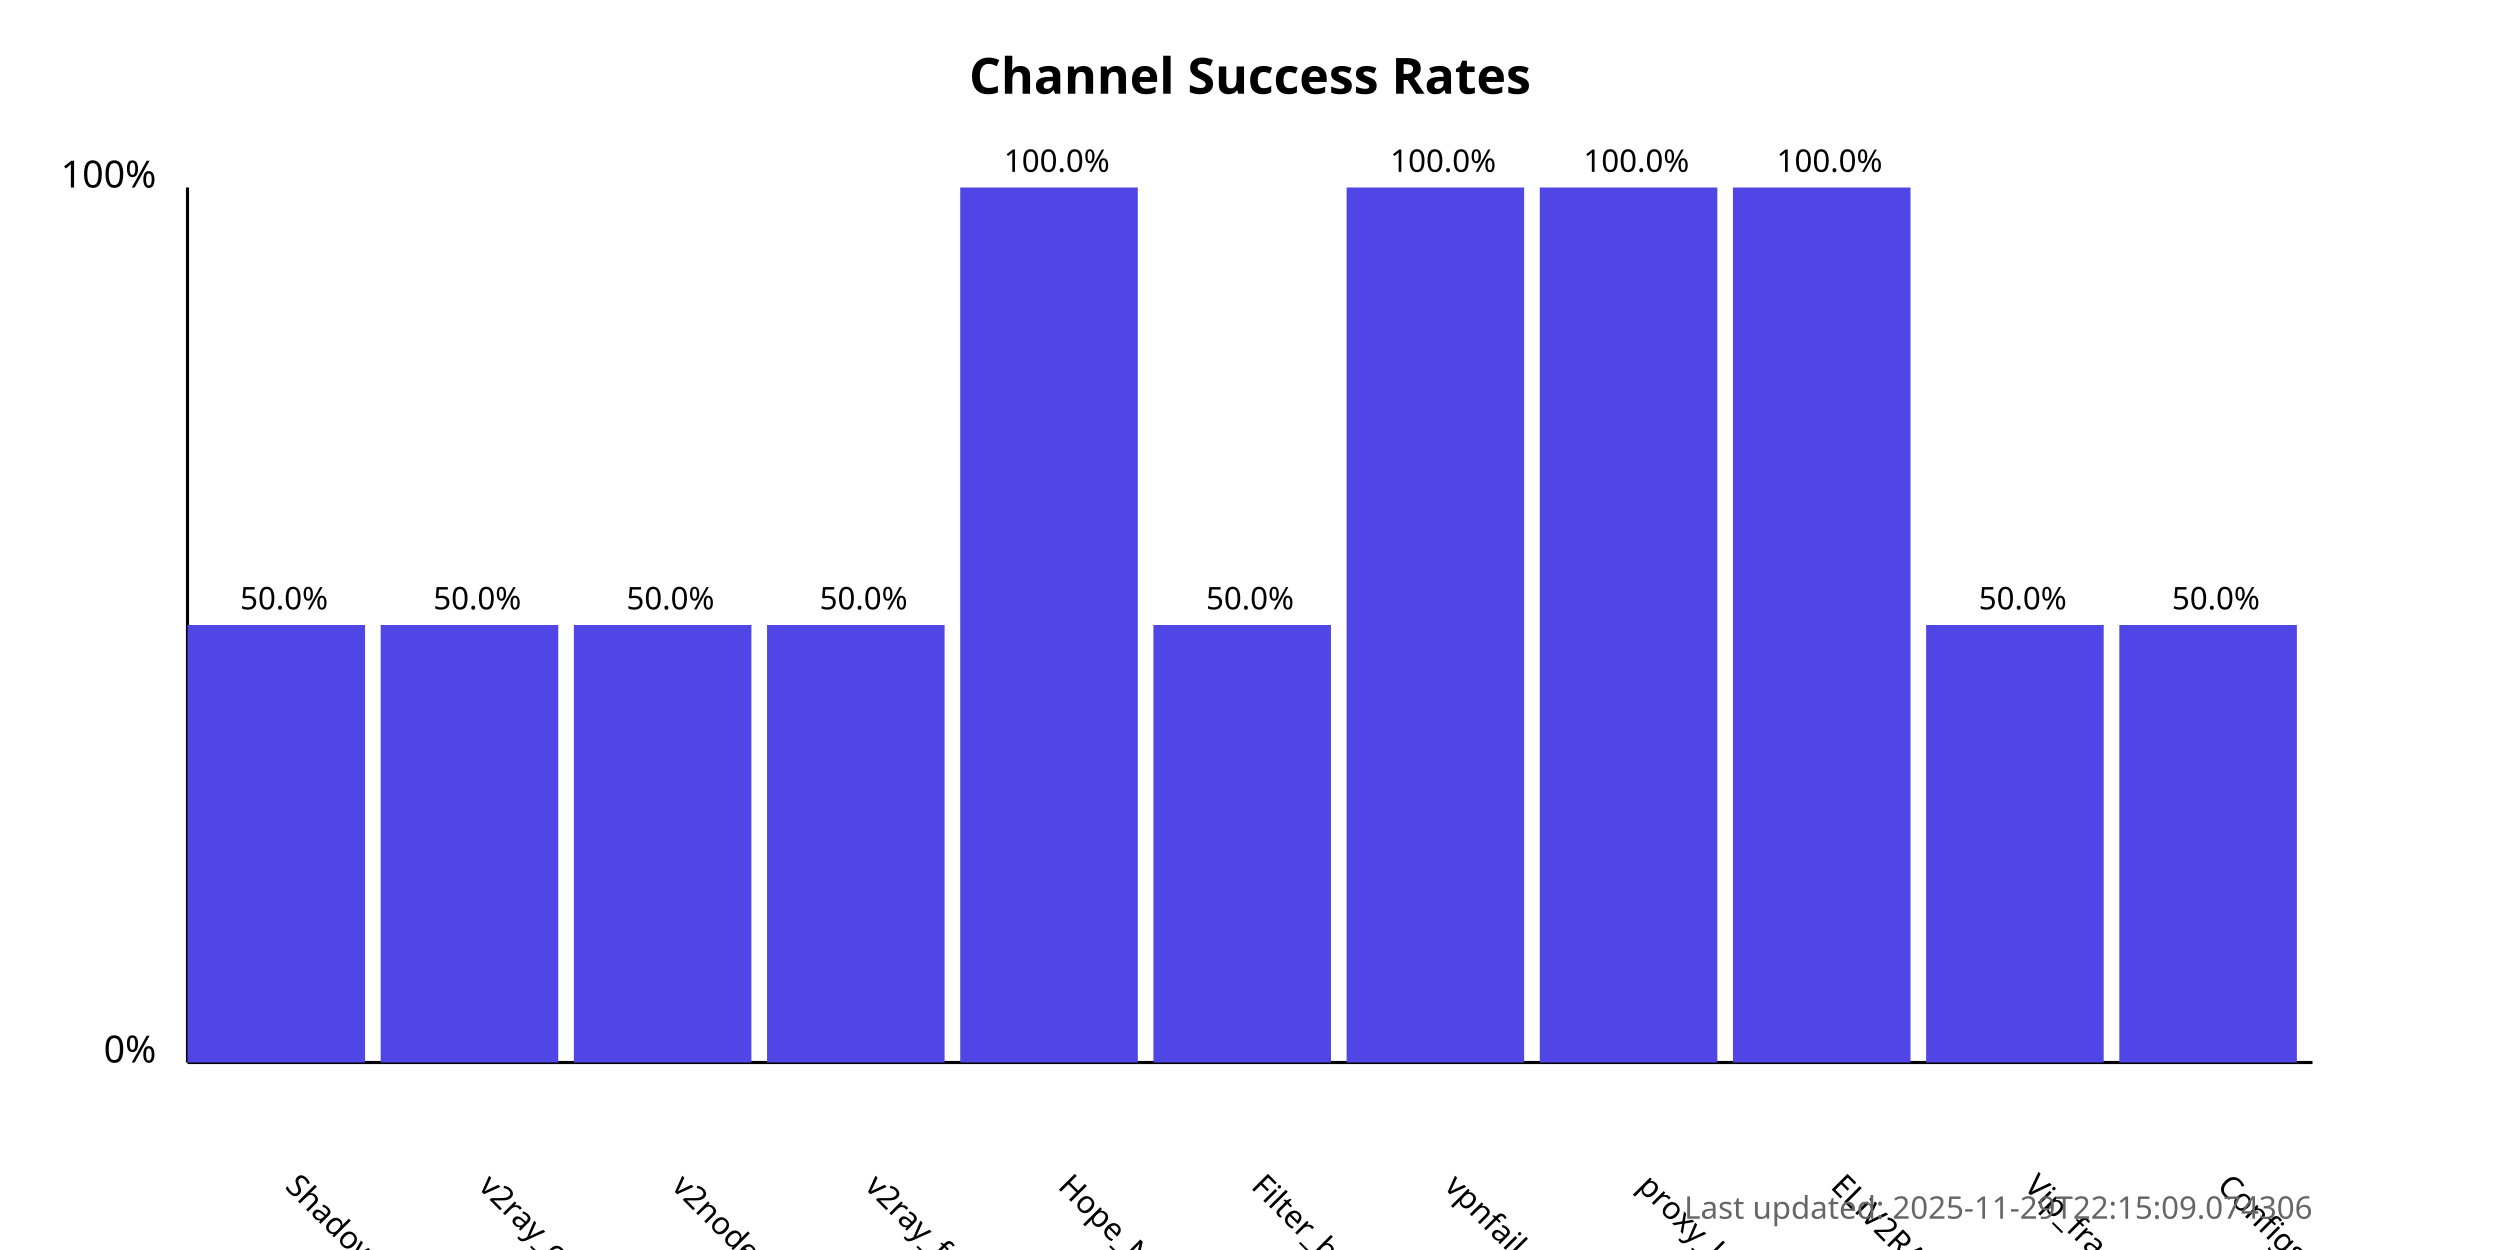
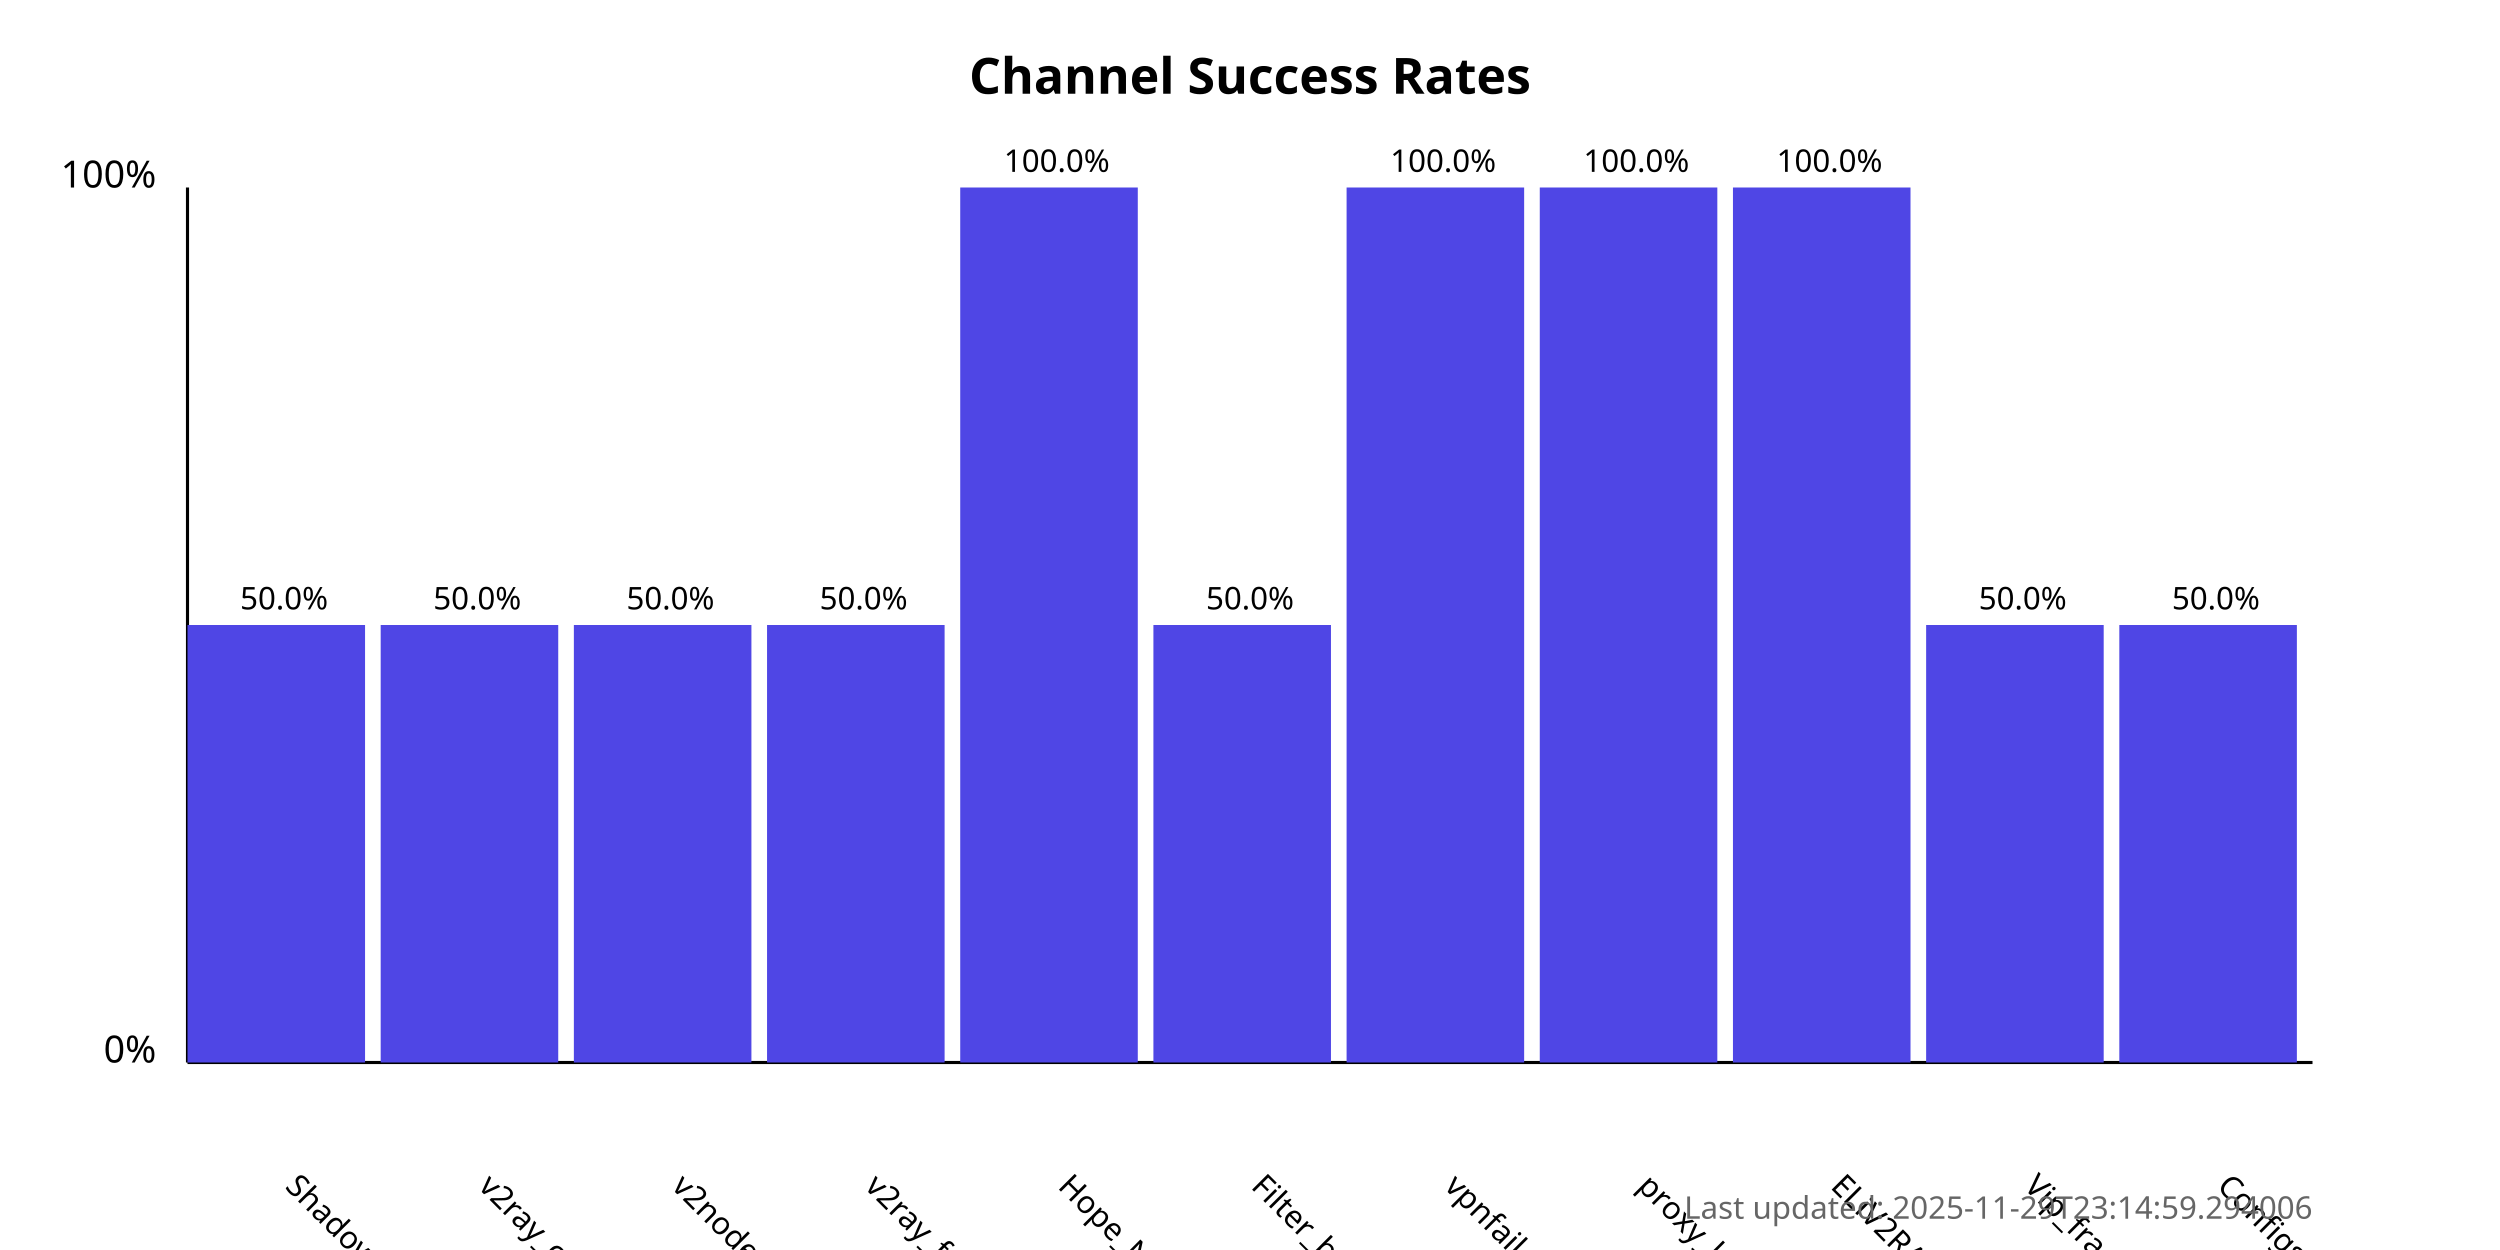
<svg xmlns="http://www.w3.org/2000/svg" width="800" height="400">
  <style>
            .chart-title { font: bold 16px sans-serif; }
            .axis-label { font: 12px sans-serif; }
            .tick-label { font: 10px sans-serif; }
            .bar { fill: #4f46e5; }
            .bar:hover { fill: #6366f1; }
            .timestamp { font: 10px sans-serif; fill: #666; }
        </style>
  <text x="400.0" y="30" text-anchor="middle" class="chart-title">
            Channel Success Rates
        </text>
  <line x1="60" y1="340" x2="60" y2="60" stroke="black" stroke-width="1" />
  <line x1="60" y1="340" x2="740" y2="340" stroke="black" stroke-width="1" />
  <text x="50" y="340" text-anchor="end" class="axis-label">0%</text>
  <text x="50" y="60" text-anchor="end" class="axis-label">100%</text>
  <g>
    <rect x="60" y="200.0" width="56.818" height="140.0" class="bar" />
    <text x="90.909" y="380" transform="rotate(45, 90.90909, 380)" text-anchor="start" class="tick-label">
                ShadowProxy66
            </text>
    <text x="90.909" y="195.0" text-anchor="middle" class="tick-label">
                50.0%
            </text>
  </g>
  <g>
    <rect x="121.818" y="200.0" width="56.818" height="140.0" class="bar" />
    <text x="152.727" y="380" transform="rotate(45, 152.7273, 380)" text-anchor="start" class="tick-label">
                v2ray_configs_pool
            </text>
    <text x="152.727" y="195.0" text-anchor="middle" class="tick-label">
                50.0%
            </text>
  </g>
  <g>
    <rect x="183.636" y="200.0" width="56.818" height="140.0" class="bar" />
    <text x="214.545" y="380" transform="rotate(45, 214.5455, 380)" text-anchor="start" class="tick-label">
                v2nodes
            </text>
    <text x="214.545" y="195.0" text-anchor="middle" class="tick-label">
                50.0%
            </text>
  </g>
  <g>
    <rect x="245.455" y="200.0" width="56.818" height="140.0" class="bar" />
    <text x="276.364" y="380" transform="rotate(45, 276.3636, 380)" text-anchor="start" class="tick-label">
                v2ray_free_conf
            </text>
    <text x="276.364" y="195.0" text-anchor="middle" class="tick-label">
                50.0%
            </text>
  </g>
  <g>
    <rect x="307.273" y="60.0" width="56.818" height="280.0" class="bar" />
    <text x="338.182" y="380" transform="rotate(45, 338.1818, 380)" text-anchor="start" class="tick-label">
                Hope_Net
            </text>
    <text x="338.182" y="55.0" text-anchor="middle" class="tick-label">
                100.0%
            </text>
  </g>
  <g>
    <rect x="369.091" y="200.0" width="56.818" height="140.0" class="bar" />
    <text x="400.0" y="380" transform="rotate(45, 400.0, 380)" text-anchor="start" class="tick-label">
                Filter_breaker
            </text>
    <text x="400.0" y="195.0" text-anchor="middle" class="tick-label">
                50.0%
            </text>
  </g>
  <g>
    <rect x="430.909" y="60.0" width="56.818" height="280.0" class="bar" />
    <text x="461.818" y="380" transform="rotate(45, 461.8182, 380)" text-anchor="start" class="tick-label">
                vpnfail_vless
            </text>
    <text x="461.818" y="55.0" text-anchor="middle" class="tick-label">
                100.0%
            </text>
  </g>
  <g>
    <rect x="492.727" y="60.0" width="56.818" height="280.0" class="bar" />
    <text x="523.636" y="380" transform="rotate(45, 523.6364, 380)" text-anchor="start" class="tick-label">
                proxy_kafee
            </text>
    <text x="523.636" y="55.0" text-anchor="middle" class="tick-label">
                100.0%
            </text>
  </g>
  <g>
    <rect x="554.545" y="60.0" width="56.818" height="280.0" class="bar" />
    <text x="585.455" y="380" transform="rotate(45, 585.4545, 380)" text-anchor="start" class="tick-label">
                ELiV2RAY
            </text>
    <text x="585.455" y="55.0" text-anchor="middle" class="tick-label">
                100.0%
            </text>
  </g>
  <g>
    <rect x="616.364" y="200.0" width="56.818" height="140.0" class="bar" />
    <text x="647.273" y="380" transform="rotate(45, 647.2727, 380)" text-anchor="start" class="tick-label">
                Vip_fragment_v2ray
            </text>
    <text x="647.273" y="195.0" text-anchor="middle" class="tick-label">
                50.0%
            </text>
  </g>
  <g>
    <rect x="678.182" y="200.0" width="56.818" height="140.0" class="bar" />
    <text x="709.091" y="380" transform="rotate(45, 709.0909, 380)" text-anchor="start" class="tick-label">
                ConfigsHubPlus
            </text>
    <text x="709.091" y="195.0" text-anchor="middle" class="tick-label">
                50.0%
            </text>
  </g>
  <text x="740" y="390" text-anchor="end" class="timestamp">
-             Last updated: 2025-11-29T22:15:09.074306
+             Last updated: 2025-11-29T23:14:59.294006
        </text>
</svg>
